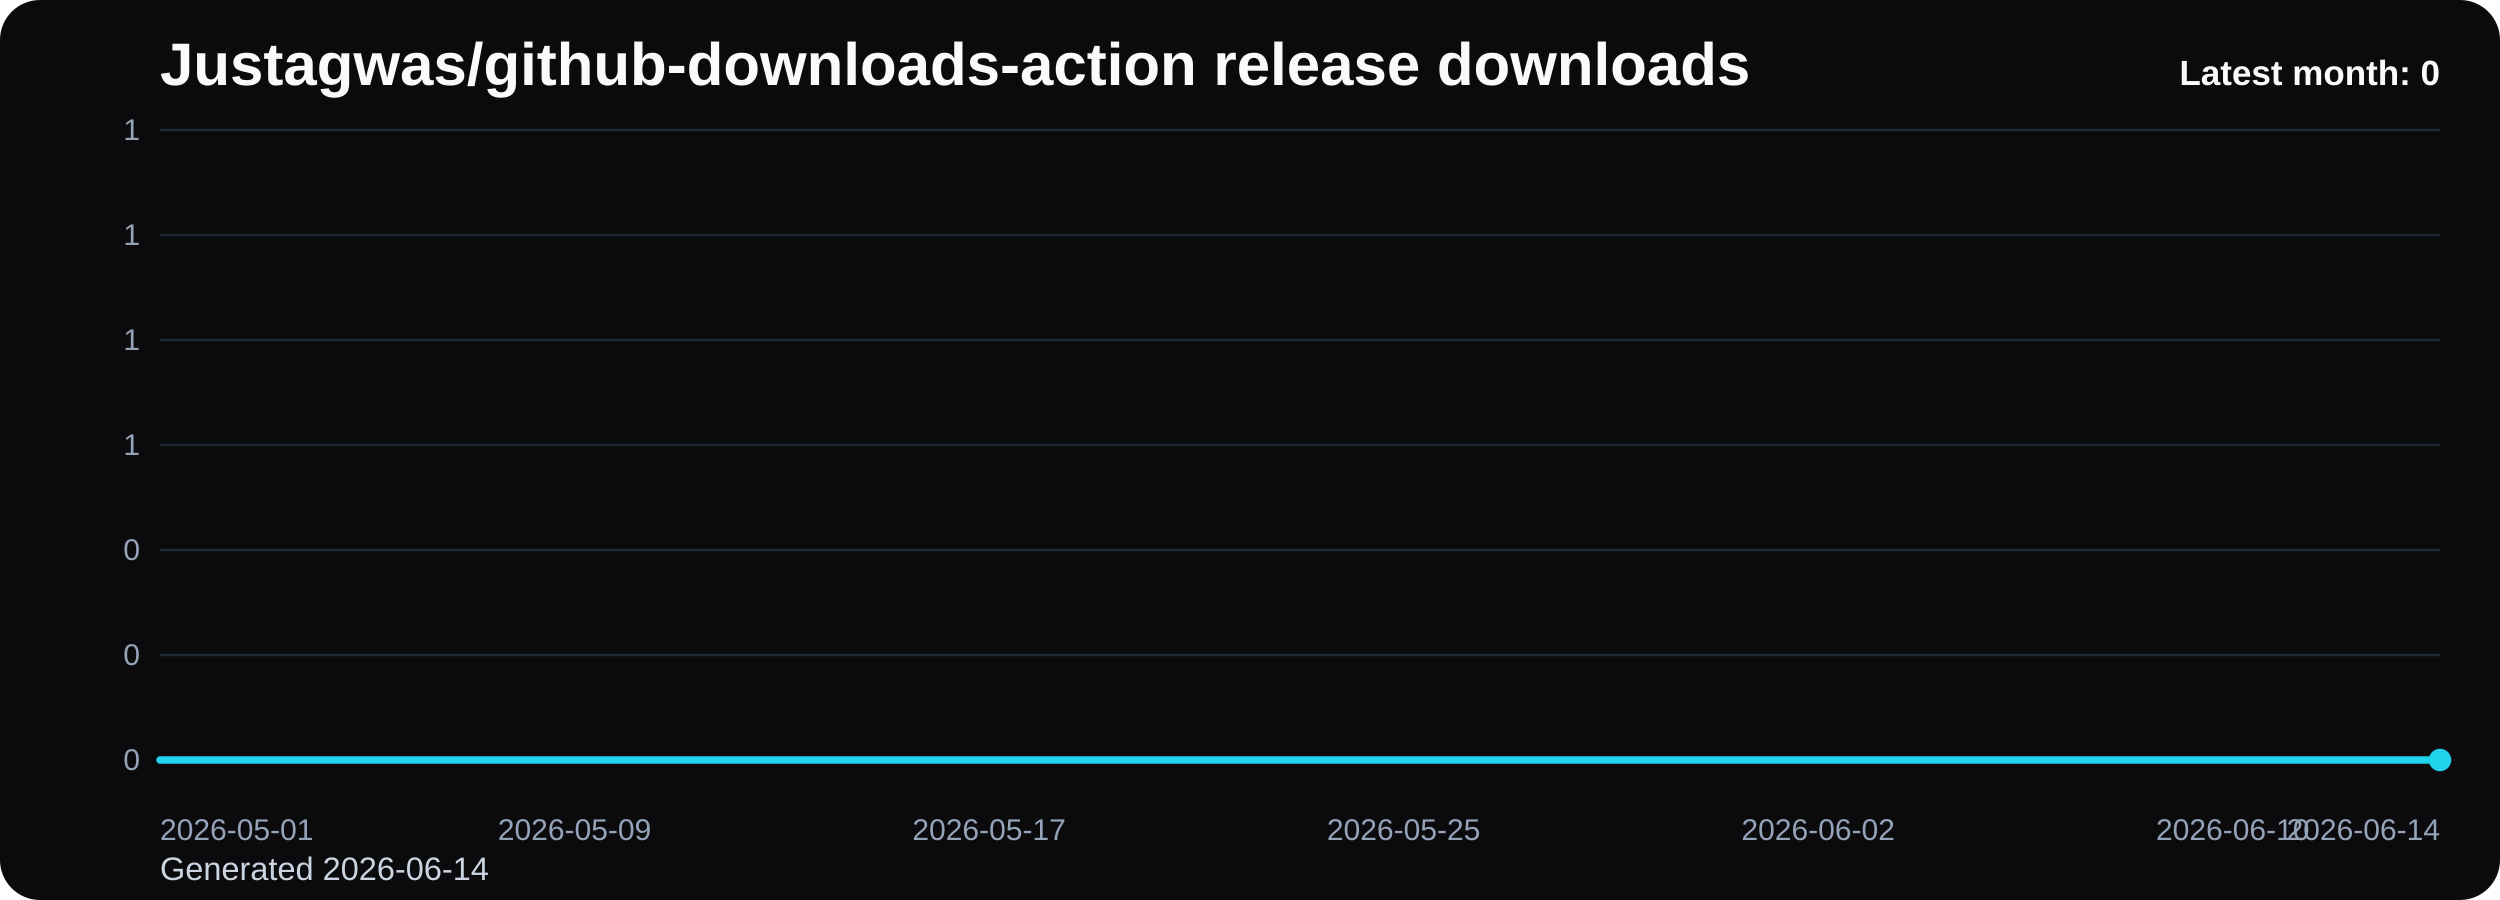
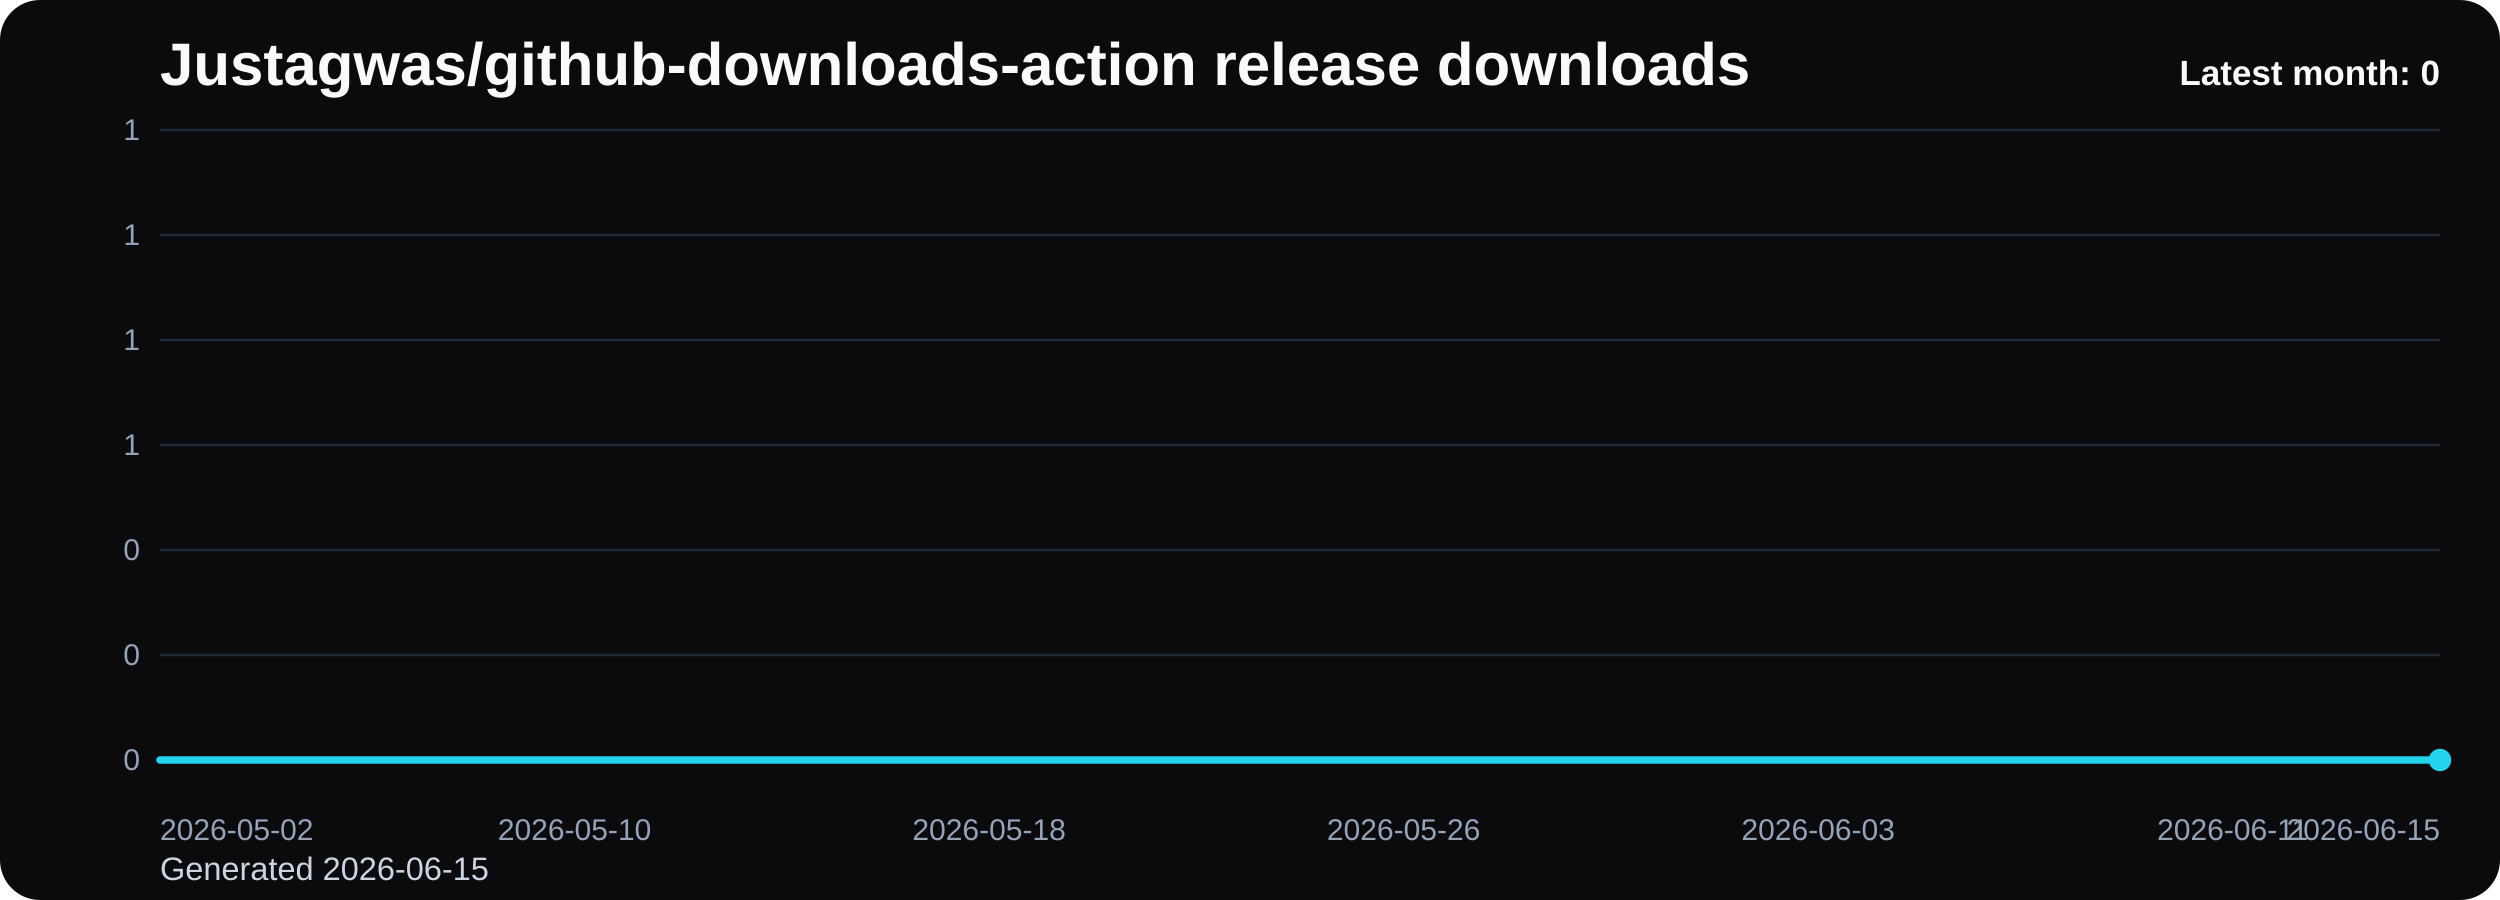
<svg xmlns="http://www.w3.org/2000/svg" viewBox="0 0 1000 360" role="img" aria-label="Justagwas/github-downloads-action release downloads chart">
  <defs>
    <linearGradient id="fill-monthly-black" x1="0" y1="0" x2="0" y2="1">
      <stop offset="0%" stop-color="#22d3ee" stop-opacity="0.32" />
      <stop offset="100%" stop-color="#22d3ee" stop-opacity="0.05" />
    </linearGradient>
    <style>
      .bg { fill: #0b0b0d; }
      .title { font: 700 24px Arial, sans-serif; fill: #f8fafc; }
      .sub { font: 400 13px Arial, sans-serif; fill: #cbd5e1; }
      .grid { stroke: #1f2937; stroke-width: 1; }
      .axis { font: 400 12px Arial, sans-serif; fill: #94a3b8; }
      .line { fill: none; stroke: #22d3ee; stroke-width: 3; stroke-linecap: round; stroke-linejoin: round; }
      .dot { fill: #22d3ee; }
      .value { font: 600 11px Arial, sans-serif; fill: #cbd5e1; }
      .latest { font: 700 14px Arial, sans-serif; fill: #f8fafc; }
    </style>
  </defs>
  <rect class="bg" x="0" y="0" width="1000" height="360" rx="16" />
  <text class="title" x="64" y="34">Justagwas/github-downloads-action release downloads</text>
-   <text class="sub" x="64" y="352">Generated 2026-06-14</text>
+   <text class="sub" x="64" y="352">Generated 2026-06-15</text>
  <line x1="64" y1="52.00" x2="976" y2="52.00" class="grid" />
  <text x="56" y="56.00" text-anchor="end" class="axis">1</text>
  <line x1="64" y1="94.00" x2="976" y2="94.00" class="grid" />
  <text x="56" y="98.00" text-anchor="end" class="axis">1</text>
  <line x1="64" y1="136.00" x2="976" y2="136.00" class="grid" />
  <text x="56" y="140.00" text-anchor="end" class="axis">1</text>
  <line x1="64" y1="178.00" x2="976" y2="178.00" class="grid" />
  <text x="56" y="182.00" text-anchor="end" class="axis">1</text>
  <line x1="64" y1="220.00" x2="976" y2="220.00" class="grid" />
  <text x="56" y="224.00" text-anchor="end" class="axis">0</text>
  <line x1="64" y1="262.00" x2="976" y2="262.00" class="grid" />
  <text x="56" y="266.00" text-anchor="end" class="axis">0</text>
  <line x1="64" y1="304.00" x2="976" y2="304.00" class="grid" />
  <text x="56" y="308.00" text-anchor="end" class="axis">0</text>
  <path d="M 64.00 304 L 64.00 304.00 L 84.73 304.00 L 105.45 304.00 L 126.18 304.00 L 146.91 304.00 L 167.64 304.00 L 188.36 304.00 L 209.09 304.00 L 229.82 304.00 L 250.55 304.00 L 271.27 304.00 L 292.00 304.00 L 312.73 304.00 L 333.45 304.00 L 354.18 304.00 L 374.91 304.00 L 395.64 304.00 L 416.36 304.00 L 437.09 304.00 L 457.82 304.00 L 478.55 304.00 L 499.27 304.00 L 520.00 304.00 L 540.73 304.00 L 561.45 304.00 L 582.18 304.00 L 602.91 304.00 L 623.64 304.00 L 644.36 304.00 L 665.09 304.00 L 685.82 304.00 L 706.55 304.00 L 727.27 304.00 L 748.00 304.00 L 768.73 304.00 L 789.45 304.00 L 810.18 304.00 L 830.91 304.00 L 851.64 304.00 L 872.36 304.00 L 893.09 304.00 L 913.82 304.00 L 934.55 304.00 L 955.27 304.00 L 976.00 304.00 L 976.00 304 Z" fill="url(#fill-monthly-black)" />
  <polyline class="line" points="64.00,304.00 84.73,304.00 105.45,304.00 126.18,304.00 146.91,304.00 167.64,304.00 188.36,304.00 209.09,304.00 229.82,304.00 250.55,304.00 271.27,304.00 292.00,304.00 312.73,304.00 333.45,304.00 354.18,304.00 374.91,304.00 395.64,304.00 416.36,304.00 437.09,304.00 457.82,304.00 478.55,304.00 499.27,304.00 520.00,304.00 540.73,304.00 561.45,304.00 582.18,304.00 602.91,304.00 623.64,304.00 644.36,304.00 665.09,304.00 685.82,304.00 706.55,304.00 727.27,304.00 748.00,304.00 768.73,304.00 789.45,304.00 810.18,304.00 830.91,304.00 851.64,304.00 872.36,304.00 893.09,304.00 913.82,304.00 934.55,304.00 955.27,304.00 976.00,304.00" />
  <circle class="dot" cx="976.00" cy="304.00" r="4.5" />
-   <text class="axis" x="64.00" y="336" text-anchor="start">2026-05-01</text>
-   <text class="axis" x="229.82" y="336" text-anchor="middle">2026-05-09</text>
-   <text class="axis" x="395.64" y="336" text-anchor="middle">2026-05-17</text>
-   <text class="axis" x="561.45" y="336" text-anchor="middle">2026-05-25</text>
-   <text class="axis" x="727.27" y="336" text-anchor="middle">2026-06-02</text>
-   <text class="axis" x="893.09" y="336" text-anchor="middle">2026-06-10</text>
-   <text class="axis" x="976.00" y="336" text-anchor="end">2026-06-14</text>
+   <text class="axis" x="64.00" y="336" text-anchor="start">2026-05-02</text>
+   <text class="axis" x="229.82" y="336" text-anchor="middle">2026-05-10</text>
+   <text class="axis" x="395.64" y="336" text-anchor="middle">2026-05-18</text>
+   <text class="axis" x="561.45" y="336" text-anchor="middle">2026-05-26</text>
+   <text class="axis" x="727.27" y="336" text-anchor="middle">2026-06-03</text>
+   <text class="axis" x="893.09" y="336" text-anchor="middle">2026-06-11</text>
+   <text class="axis" x="976.00" y="336" text-anchor="end">2026-06-15</text>
  <text class="latest" x="976" y="34" text-anchor="end">Latest month: 0</text>
</svg>
